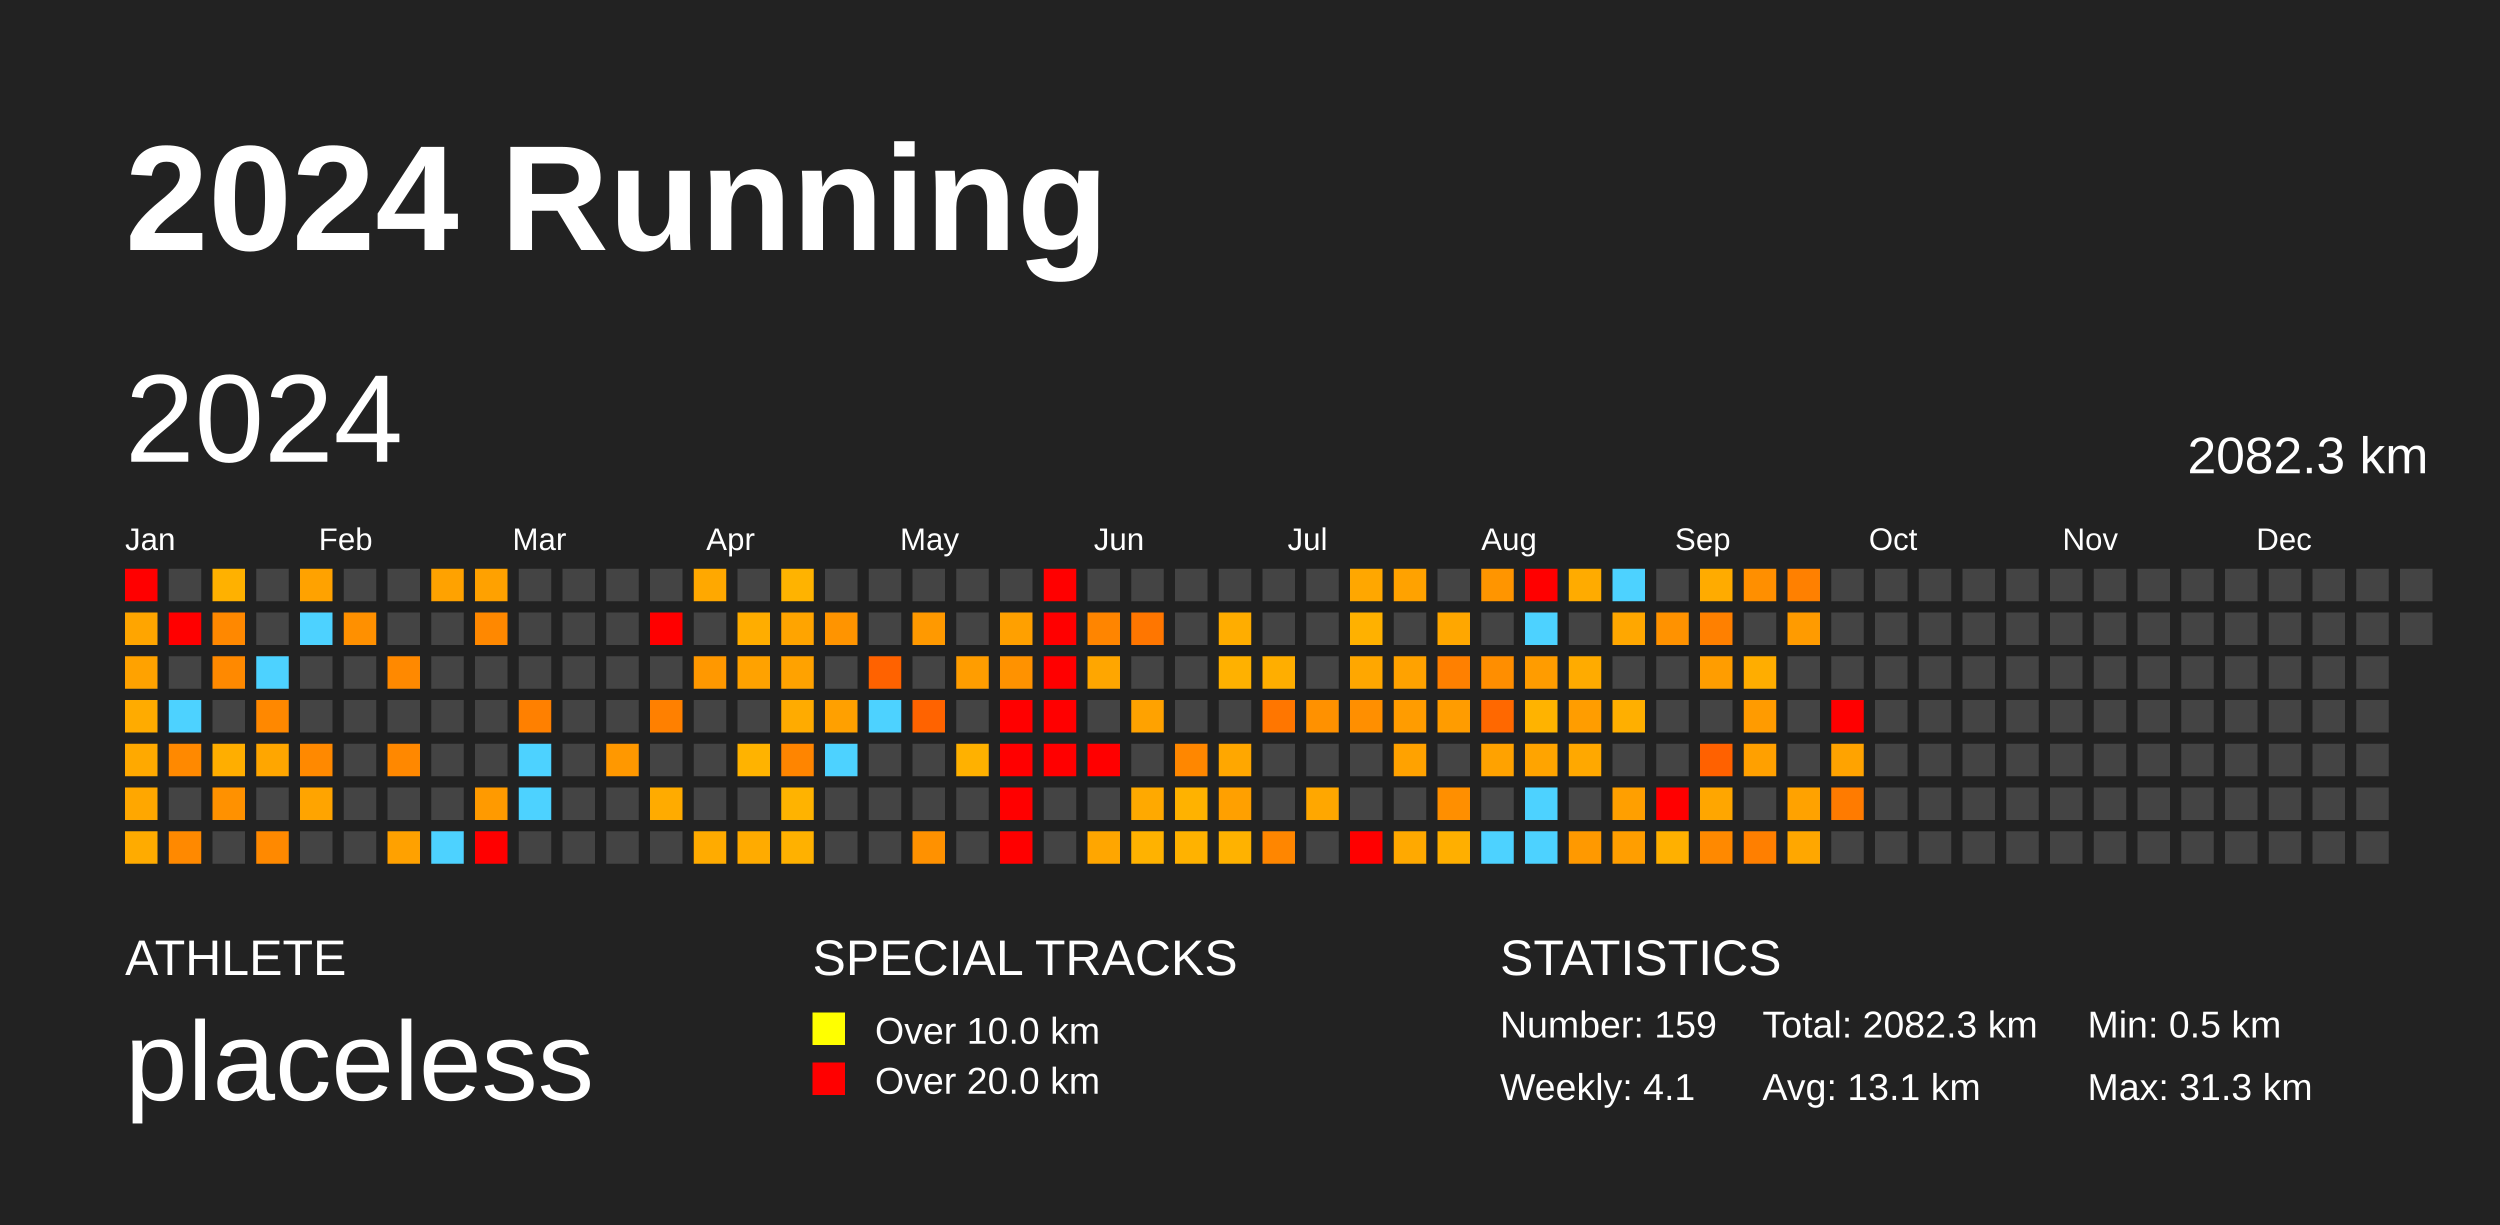
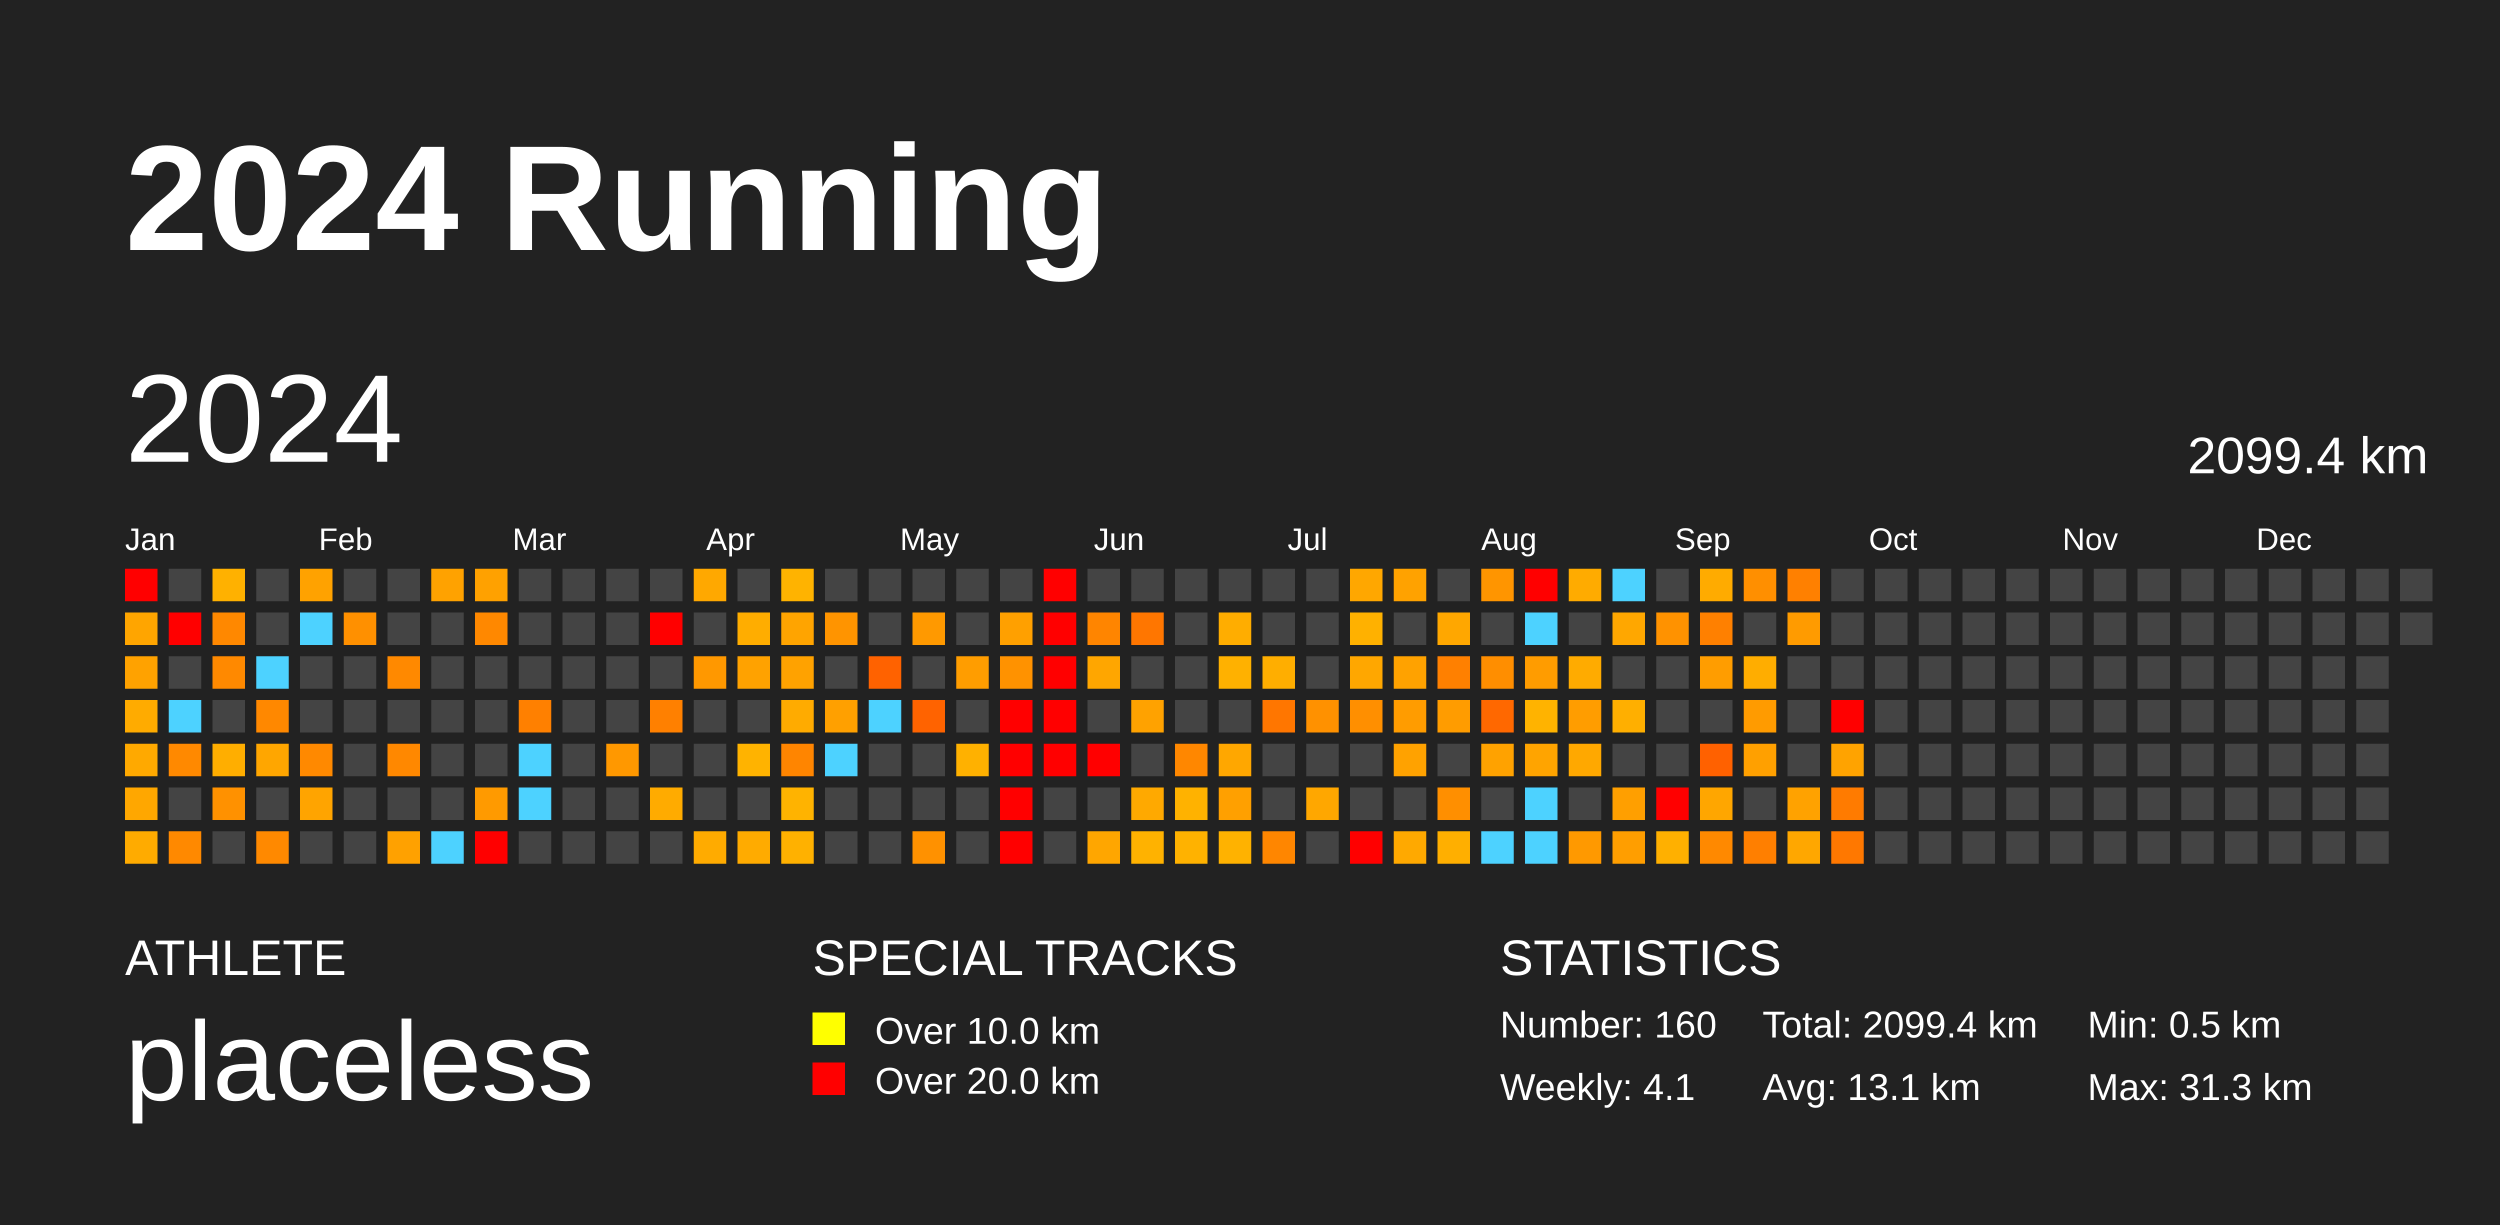
<svg xmlns="http://www.w3.org/2000/svg" baseProfile="full" height="98mm" version="1.1" viewBox="0,0,200,98" width="200mm">
  <defs />
  <rect fill="#222222" height="98" width="200" x="0" y="0" />
  <text fill="#FFFFFF" style="font-size:12px; font-family:Arial; font-weight:bold;" x="10" y="20">2024 Running</text>
  <text fill="#FFFFFF" style="font-size:4px; font-family:Arial" x="10" y="78">ATHLETE</text>
  <text fill="#FFFFFF" style="font-size:9px; font-family:Arial" x="10" y="88">placeless</text>
  <text fill="#FFFFFF" style="font-size:4px; font-family:Arial" x="65" y="78">SPECIAL TRACKS</text>
  <rect fill="yellow" height="2.6" width="2.6" x="65" y="81" />
  <text fill="#FFFFFF" style="font-size:3px; font-family:Arial" x="70" y="83.5">Over 10.0 km</text>
  <rect fill="red" height="2.6" width="2.6" x="65" y="85" />
  <text fill="#FFFFFF" style="font-size:3px; font-family:Arial" x="70" y="87.5">Over 20.0 km</text>
  <text fill="#FFFFFF" style="font-size:4px; font-family:Arial" x="120" y="78">STATISTICS</text>
-   <text fill="#FFFFFF" style="font-size:3px; font-family:Arial" x="120" y="83">Number: 159</text>
+   <text fill="#FFFFFF" style="font-size:3px; font-family:Arial" x="120" y="83">Number: 160</text>
  <text fill="#FFFFFF" style="font-size:3px; font-family:Arial" x="120" y="88">Weekly: 4.1</text>
-   <text fill="#FFFFFF" style="font-size:3px; font-family:Arial" x="141" y="83">Total: 2082.3 km</text>
+   <text fill="#FFFFFF" style="font-size:3px; font-family:Arial" x="141" y="83">Total: 2099.4 km</text>
  <text fill="#FFFFFF" style="font-size:3px; font-family:Arial" x="141" y="88">Avg: 13.1 km</text>
  <text fill="#FFFFFF" style="font-size:3px; font-family:Arial" x="167" y="83">Min: 0.5 km</text>
  <text fill="#FFFFFF" style="font-size:3px; font-family:Arial" x="167" y="88">Max: 31.3 km</text>
  <text dominant-baseline="hanging" fill="#FFFFFF" style="font-size:10.0px; font-family:Arial;" x="10" y="30">2024</text>
-   <text dominant-baseline="hanging" fill="#FFFFFF" style="font-size:4.125px; font-family:Arial;" x="175" y="35">2082.3 km</text>
+   <text dominant-baseline="hanging" fill="#FFFFFF" style="font-size:4.125px; font-family:Arial;" x="175" y="35">2099.4 km</text>
  <text fill="#FFFFFF" style="font-size:2.5px; font-family:Arial" x="10.0" y="44">Jan</text>
  <text fill="#FFFFFF" style="font-size:2.5px; font-family:Arial" x="25.5" y="44">Feb</text>
  <text fill="#FFFFFF" style="font-size:2.5px; font-family:Arial" x="41.0" y="44">Mar</text>
  <text fill="#FFFFFF" style="font-size:2.5px; font-family:Arial" x="56.5" y="44">Apr</text>
  <text fill="#FFFFFF" style="font-size:2.5px; font-family:Arial" x="72.0" y="44">May</text>
  <text fill="#FFFFFF" style="font-size:2.5px; font-family:Arial" x="87.5" y="44">Jun</text>
  <text fill="#FFFFFF" style="font-size:2.5px; font-family:Arial" x="103.0" y="44">Jul</text>
  <text fill="#FFFFFF" style="font-size:2.5px; font-family:Arial" x="118.5" y="44">Aug</text>
  <text fill="#FFFFFF" style="font-size:2.5px; font-family:Arial" x="134.0" y="44">Sep</text>
  <text fill="#FFFFFF" style="font-size:2.5px; font-family:Arial" x="149.5" y="44">Oct</text>
  <text fill="#FFFFFF" style="font-size:2.5px; font-family:Arial" x="165.0" y="44">Nov</text>
  <text fill="#FFFFFF" style="font-size:2.5px; font-family:Arial" x="180.5" y="44">Dec</text>
  <rect fill="red" height="2.6" width="2.6" x="10.0" y="45.5" />
  <rect fill="#ffa500" height="2.6" width="2.6" x="10.0" y="49.0" />
  <rect fill="#ffa200" height="2.6" width="2.6" x="10.0" y="52.5" />
  <rect fill="#ffab00" height="2.6" width="2.6" x="10.0" y="56.0" />
  <rect fill="#ffa900" height="2.6" width="2.6" x="10.0" y="59.5" />
  <rect fill="#ffa700" height="2.6" width="2.6" x="10.0" y="63.0" />
  <rect fill="#ffab00" height="2.6" width="2.6" x="10.0" y="66.5" />
  <rect fill="#444444" height="2.6" width="2.6" x="13.5" y="45.5" />
  <rect fill="red" height="2.6" width="2.6" x="13.5" y="49.0" />
  <rect fill="#444444" height="2.6" width="2.6" x="13.5" y="52.5" />
  <rect fill="#4dd2ff" height="2.6" width="2.6" x="13.5" y="56.0" />
  <rect fill="#ff8900" height="2.6" width="2.6" x="13.5" y="59.5" />
  <rect fill="#444444" height="2.6" width="2.6" x="13.5" y="63.0" />
  <rect fill="#ff8900" height="2.6" width="2.6" x="13.5" y="66.5" />
  <rect fill="#ffb100" height="2.6" width="2.6" x="17.0" y="45.5" />
  <rect fill="#ff8800" height="2.6" width="2.6" x="17.0" y="49.0" />
  <rect fill="#ff8900" height="2.6" width="2.6" x="17.0" y="52.5" />
  <rect fill="#444444" height="2.6" width="2.6" x="17.0" y="56.0" />
  <rect fill="#ffae00" height="2.6" width="2.6" x="17.0" y="59.5" />
  <rect fill="#ff9100" height="2.6" width="2.6" x="17.0" y="63.0" />
  <rect fill="#444444" height="2.6" width="2.6" x="17.0" y="66.5" />
  <rect fill="#444444" height="2.6" width="2.6" x="20.5" y="45.5" />
  <rect fill="#444444" height="2.6" width="2.6" x="20.5" y="49.0" />
  <rect fill="#4dd2ff" height="2.6" width="2.6" x="20.5" y="52.5" />
  <rect fill="#ff8800" height="2.6" width="2.6" x="20.5" y="56.0" />
  <rect fill="#ffa600" height="2.6" width="2.6" x="20.5" y="59.5" />
  <rect fill="#444444" height="2.6" width="2.6" x="20.5" y="63.0" />
  <rect fill="#ff8900" height="2.6" width="2.6" x="20.5" y="66.5" />
  <rect fill="#ffa200" height="2.6" width="2.6" x="24.0" y="45.5" />
  <rect fill="#4dd2ff" height="2.6" width="2.6" x="24.0" y="49.0" />
  <rect fill="#444444" height="2.6" width="2.6" x="24.0" y="52.5" />
  <rect fill="#444444" height="2.6" width="2.6" x="24.0" y="56.0" />
  <rect fill="#ff8900" height="2.6" width="2.6" x="24.0" y="59.5" />
  <rect fill="#ffa400" height="2.6" width="2.6" x="24.0" y="63.0" />
  <rect fill="#444444" height="2.6" width="2.6" x="24.0" y="66.5" />
  <rect fill="#444444" height="2.6" width="2.6" x="27.5" y="45.5" />
  <rect fill="#ff9000" height="2.6" width="2.6" x="27.5" y="49.0" />
  <rect fill="#444444" height="2.6" width="2.6" x="27.5" y="52.5" />
  <rect fill="#444444" height="2.6" width="2.6" x="27.5" y="56.0" />
  <rect fill="#444444" height="2.6" width="2.6" x="27.5" y="59.5" />
  <rect fill="#444444" height="2.6" width="2.6" x="27.5" y="63.0" />
  <rect fill="#444444" height="2.6" width="2.6" x="27.5" y="66.5" />
  <rect fill="#444444" height="2.6" width="2.6" x="31.0" y="45.5" />
  <rect fill="#444444" height="2.6" width="2.6" x="31.0" y="49.0" />
  <rect fill="#ff8900" height="2.6" width="2.6" x="31.0" y="52.5" />
  <rect fill="#444444" height="2.6" width="2.6" x="31.0" y="56.0" />
  <rect fill="#ff8800" height="2.6" width="2.6" x="31.0" y="59.5" />
  <rect fill="#444444" height="2.6" width="2.6" x="31.0" y="63.0" />
  <rect fill="#ffa100" height="2.6" width="2.6" x="31.0" y="66.5" />
  <rect fill="#ffa200" height="2.6" width="2.6" x="34.5" y="45.5" />
  <rect fill="#444444" height="2.6" width="2.6" x="34.5" y="49.0" />
  <rect fill="#444444" height="2.6" width="2.6" x="34.5" y="52.5" />
  <rect fill="#444444" height="2.6" width="2.6" x="34.5" y="56.0" />
  <rect fill="#444444" height="2.6" width="2.6" x="34.5" y="59.5" />
  <rect fill="#444444" height="2.6" width="2.6" x="34.5" y="63.0" />
  <rect fill="#4dd2ff" height="2.6" width="2.6" x="34.5" y="66.5" />
  <rect fill="#ffa100" height="2.6" width="2.6" x="38.0" y="45.5" />
  <rect fill="#ff8800" height="2.6" width="2.6" x="38.0" y="49.0" />
  <rect fill="#444444" height="2.6" width="2.6" x="38.0" y="52.5" />
  <rect fill="#444444" height="2.6" width="2.6" x="38.0" y="56.0" />
  <rect fill="#444444" height="2.6" width="2.6" x="38.0" y="59.5" />
  <rect fill="#ff9a00" height="2.6" width="2.6" x="38.0" y="63.0" />
  <rect fill="red" height="2.6" width="2.6" x="38.0" y="66.5" />
  <rect fill="#444444" height="2.6" width="2.6" x="41.5" y="45.5" />
  <rect fill="#444444" height="2.6" width="2.6" x="41.5" y="49.0" />
  <rect fill="#444444" height="2.6" width="2.6" x="41.5" y="52.5" />
  <rect fill="#ff8000" height="2.6" width="2.6" x="41.5" y="56.0" />
  <rect fill="#4dd2ff" height="2.6" width="2.6" x="41.5" y="59.5" />
  <rect fill="#4dd2ff" height="2.6" width="2.6" x="41.5" y="63.0" />
  <rect fill="#444444" height="2.6" width="2.6" x="41.5" y="66.5" />
  <rect fill="#444444" height="2.6" width="2.6" x="45.0" y="45.5" />
  <rect fill="#444444" height="2.6" width="2.6" x="45.0" y="49.0" />
  <rect fill="#444444" height="2.6" width="2.6" x="45.0" y="52.5" />
  <rect fill="#444444" height="2.6" width="2.6" x="45.0" y="56.0" />
  <rect fill="#444444" height="2.6" width="2.6" x="45.0" y="59.5" />
  <rect fill="#444444" height="2.6" width="2.6" x="45.0" y="63.0" />
  <rect fill="#444444" height="2.6" width="2.6" x="45.0" y="66.5" />
  <rect fill="#444444" height="2.6" width="2.6" x="48.5" y="45.5" />
  <rect fill="#444444" height="2.6" width="2.6" x="48.5" y="49.0" />
  <rect fill="#444444" height="2.6" width="2.6" x="48.5" y="52.5" />
  <rect fill="#444444" height="2.6" width="2.6" x="48.5" y="56.0" />
  <rect fill="#ff9800" height="2.6" width="2.6" x="48.5" y="59.5" />
  <rect fill="#444444" height="2.6" width="2.6" x="48.5" y="63.0" />
  <rect fill="#444444" height="2.6" width="2.6" x="48.5" y="66.5" />
  <rect fill="#444444" height="2.6" width="2.6" x="52.0" y="45.5" />
  <rect fill="red" height="2.6" width="2.6" x="52.0" y="49.0" />
  <rect fill="#444444" height="2.6" width="2.6" x="52.0" y="52.5" />
  <rect fill="#ff8000" height="2.6" width="2.6" x="52.0" y="56.0" />
  <rect fill="#444444" height="2.6" width="2.6" x="52.0" y="59.5" />
  <rect fill="#ffab00" height="2.6" width="2.6" x="52.0" y="63.0" />
  <rect fill="#444444" height="2.6" width="2.6" x="52.0" y="66.5" />
  <rect fill="#ffa800" height="2.6" width="2.6" x="55.5" y="45.5" />
  <rect fill="#444444" height="2.6" width="2.6" x="55.5" y="49.0" />
  <rect fill="#ff9800" height="2.6" width="2.6" x="55.5" y="52.5" />
  <rect fill="#444444" height="2.6" width="2.6" x="55.5" y="56.0" />
  <rect fill="#444444" height="2.6" width="2.6" x="55.5" y="59.5" />
  <rect fill="#444444" height="2.6" width="2.6" x="55.5" y="63.0" />
  <rect fill="#ffab00" height="2.6" width="2.6" x="55.5" y="66.5" />
  <rect fill="#444444" height="2.6" width="2.6" x="59.0" y="45.5" />
  <rect fill="#ffad00" height="2.6" width="2.6" x="59.0" y="49.0" />
  <rect fill="#ffa200" height="2.6" width="2.6" x="59.0" y="52.5" />
  <rect fill="#444444" height="2.6" width="2.6" x="59.0" y="56.0" />
  <rect fill="#ffb300" height="2.6" width="2.6" x="59.0" y="59.5" />
  <rect fill="#444444" height="2.6" width="2.6" x="59.0" y="63.0" />
  <rect fill="#ffab00" height="2.6" width="2.6" x="59.0" y="66.5" />
  <rect fill="#ffb300" height="2.6" width="2.6" x="62.5" y="45.5" />
  <rect fill="#ffa400" height="2.6" width="2.6" x="62.5" y="49.0" />
  <rect fill="#ffa200" height="2.6" width="2.6" x="62.5" y="52.5" />
  <rect fill="#ffab00" height="2.6" width="2.6" x="62.5" y="56.0" />
  <rect fill="#ff8500" height="2.6" width="2.6" x="62.5" y="59.5" />
  <rect fill="#ffb300" height="2.6" width="2.6" x="62.5" y="63.0" />
  <rect fill="#ffb100" height="2.6" width="2.6" x="62.5" y="66.5" />
  <rect fill="#444444" height="2.6" width="2.6" x="66.0" y="45.5" />
  <rect fill="#ff9400" height="2.6" width="2.6" x="66.0" y="49.0" />
  <rect fill="#444444" height="2.6" width="2.6" x="66.0" y="52.5" />
  <rect fill="#ffa000" height="2.6" width="2.6" x="66.0" y="56.0" />
  <rect fill="#4dd2ff" height="2.6" width="2.6" x="66.0" y="59.5" />
  <rect fill="#444444" height="2.6" width="2.6" x="66.0" y="63.0" />
  <rect fill="#444444" height="2.6" width="2.6" x="66.0" y="66.5" />
  <rect fill="#444444" height="2.6" width="2.6" x="69.5" y="45.5" />
  <rect fill="#444444" height="2.6" width="2.6" x="69.5" y="49.0" />
  <rect fill="#ff6200" height="2.6" width="2.6" x="69.5" y="52.5" />
  <rect fill="#4dd2ff" height="2.6" width="2.6" x="69.5" y="56.0" />
  <rect fill="#444444" height="2.6" width="2.6" x="69.5" y="59.5" />
  <rect fill="#444444" height="2.6" width="2.6" x="69.5" y="63.0" />
  <rect fill="#444444" height="2.6" width="2.6" x="69.5" y="66.5" />
  <rect fill="#444444" height="2.6" width="2.6" x="73.0" y="45.5" />
  <rect fill="#ff9900" height="2.6" width="2.6" x="73.0" y="49.0" />
  <rect fill="#444444" height="2.6" width="2.6" x="73.0" y="52.5" />
  <rect fill="#ff6300" height="2.6" width="2.6" x="73.0" y="56.0" />
  <rect fill="#444444" height="2.6" width="2.6" x="73.0" y="59.5" />
  <rect fill="#444444" height="2.6" width="2.6" x="73.0" y="63.0" />
  <rect fill="#ff9100" height="2.6" width="2.6" x="73.0" y="66.5" />
  <rect fill="#444444" height="2.6" width="2.6" x="76.5" y="45.5" />
  <rect fill="#444444" height="2.6" width="2.6" x="76.5" y="49.0" />
  <rect fill="#ff9d00" height="2.6" width="2.6" x="76.5" y="52.5" />
  <rect fill="#444444" height="2.6" width="2.6" x="76.5" y="56.0" />
  <rect fill="#ffb100" height="2.6" width="2.6" x="76.5" y="59.5" />
  <rect fill="#444444" height="2.6" width="2.6" x="76.5" y="63.0" />
  <rect fill="#444444" height="2.6" width="2.6" x="76.5" y="66.5" />
  <rect fill="#444444" height="2.6" width="2.6" x="80.0" y="45.5" />
  <rect fill="#ffa000" height="2.6" width="2.6" x="80.0" y="49.0" />
  <rect fill="#ff9200" height="2.6" width="2.6" x="80.0" y="52.5" />
  <rect fill="red" height="2.6" width="2.6" x="80.0" y="56.0" />
  <rect fill="red" height="2.6" width="2.6" x="80.0" y="59.5" />
  <rect fill="red" height="2.6" width="2.6" x="80.0" y="63.0" />
  <rect fill="red" height="2.6" width="2.6" x="80.0" y="66.5" />
  <rect fill="red" height="2.6" width="2.6" x="83.5" y="45.5" />
  <rect fill="red" height="2.6" width="2.6" x="83.5" y="49.0" />
  <rect fill="red" height="2.6" width="2.6" x="83.5" y="52.5" />
  <rect fill="red" height="2.6" width="2.6" x="83.5" y="56.0" />
  <rect fill="red" height="2.6" width="2.6" x="83.5" y="59.5" />
  <rect fill="#444444" height="2.6" width="2.6" x="83.5" y="63.0" />
  <rect fill="#444444" height="2.6" width="2.6" x="83.5" y="66.5" />
  <rect fill="#444444" height="2.6" width="2.6" x="87.0" y="45.5" />
  <rect fill="#ff8500" height="2.6" width="2.6" x="87.0" y="49.0" />
  <rect fill="#ffa600" height="2.6" width="2.6" x="87.0" y="52.5" />
  <rect fill="#444444" height="2.6" width="2.6" x="87.0" y="56.0" />
  <rect fill="red" height="2.6" width="2.6" x="87.0" y="59.5" />
  <rect fill="#444444" height="2.6" width="2.6" x="87.0" y="63.0" />
  <rect fill="#ffa600" height="2.6" width="2.6" x="87.0" y="66.5" />
  <rect fill="#444444" height="2.6" width="2.6" x="90.5" y="45.5" />
  <rect fill="#ff7600" height="2.6" width="2.6" x="90.5" y="49.0" />
  <rect fill="#444444" height="2.6" width="2.6" x="90.5" y="52.5" />
  <rect fill="#ffa200" height="2.6" width="2.6" x="90.5" y="56.0" />
  <rect fill="#444444" height="2.6" width="2.6" x="90.5" y="59.5" />
  <rect fill="#ffa900" height="2.6" width="2.6" x="90.5" y="63.0" />
  <rect fill="#ffb200" height="2.6" width="2.6" x="90.5" y="66.5" />
  <rect fill="#444444" height="2.6" width="2.6" x="94.0" y="45.5" />
  <rect fill="#444444" height="2.6" width="2.6" x="94.0" y="49.0" />
  <rect fill="#444444" height="2.6" width="2.6" x="94.0" y="52.5" />
  <rect fill="#444444" height="2.6" width="2.6" x="94.0" y="56.0" />
  <rect fill="#ff8700" height="2.6" width="2.6" x="94.0" y="59.5" />
  <rect fill="#ffb200" height="2.6" width="2.6" x="94.0" y="63.0" />
  <rect fill="#ffb200" height="2.6" width="2.6" x="94.0" y="66.5" />
  <rect fill="#444444" height="2.6" width="2.6" x="97.5" y="45.5" />
  <rect fill="#ffad00" height="2.6" width="2.6" x="97.5" y="49.0" />
  <rect fill="#ffb100" height="2.6" width="2.6" x="97.5" y="52.5" />
  <rect fill="#444444" height="2.6" width="2.6" x="97.5" y="56.0" />
  <rect fill="#ffa700" height="2.6" width="2.6" x="97.5" y="59.5" />
  <rect fill="#ffa000" height="2.6" width="2.6" x="97.5" y="63.0" />
  <rect fill="#ffb200" height="2.6" width="2.6" x="97.5" y="66.5" />
  <rect fill="#444444" height="2.6" width="2.6" x="101.0" y="45.5" />
  <rect fill="#444444" height="2.6" width="2.6" x="101.0" y="49.0" />
  <rect fill="#ffae00" height="2.6" width="2.6" x="101.0" y="52.5" />
  <rect fill="#ff7600" height="2.6" width="2.6" x="101.0" y="56.0" />
  <rect fill="#444444" height="2.6" width="2.6" x="101.0" y="59.5" />
  <rect fill="#444444" height="2.6" width="2.6" x="101.0" y="63.0" />
  <rect fill="#ff8600" height="2.6" width="2.6" x="101.0" y="66.5" />
  <rect fill="#444444" height="2.6" width="2.6" x="104.5" y="45.5" />
  <rect fill="#444444" height="2.6" width="2.6" x="104.5" y="49.0" />
  <rect fill="#444444" height="2.6" width="2.6" x="104.5" y="52.5" />
  <rect fill="#ff9100" height="2.6" width="2.6" x="104.5" y="56.0" />
  <rect fill="#444444" height="2.6" width="2.6" x="104.5" y="59.5" />
  <rect fill="#ffa700" height="2.6" width="2.6" x="104.5" y="63.0" />
  <rect fill="#444444" height="2.6" width="2.6" x="104.5" y="66.5" />
  <rect fill="#ffa700" height="2.6" width="2.6" x="108.0" y="45.5" />
  <rect fill="#ffb100" height="2.6" width="2.6" x="108.0" y="49.0" />
  <rect fill="#ffa700" height="2.6" width="2.6" x="108.0" y="52.5" />
  <rect fill="#ff8f00" height="2.6" width="2.6" x="108.0" y="56.0" />
  <rect fill="#444444" height="2.6" width="2.6" x="108.0" y="59.5" />
  <rect fill="#444444" height="2.6" width="2.6" x="108.0" y="63.0" />
  <rect fill="red" height="2.6" width="2.6" x="108.0" y="66.5" />
  <rect fill="#ffa200" height="2.6" width="2.6" x="111.5" y="45.5" />
  <rect fill="#444444" height="2.6" width="2.6" x="111.5" y="49.0" />
  <rect fill="#ffa200" height="2.6" width="2.6" x="111.5" y="52.5" />
  <rect fill="#ff9c00" height="2.6" width="2.6" x="111.5" y="56.0" />
  <rect fill="#ffa200" height="2.6" width="2.6" x="111.5" y="59.5" />
  <rect fill="#444444" height="2.6" width="2.6" x="111.5" y="63.0" />
  <rect fill="#ffa900" height="2.6" width="2.6" x="111.5" y="66.5" />
  <rect fill="#444444" height="2.6" width="2.6" x="115.0" y="45.5" />
  <rect fill="#ffa700" height="2.6" width="2.6" x="115.0" y="49.0" />
  <rect fill="#ff8000" height="2.6" width="2.6" x="115.0" y="52.5" />
  <rect fill="#ff9c00" height="2.6" width="2.6" x="115.0" y="56.0" />
  <rect fill="#444444" height="2.6" width="2.6" x="115.0" y="59.5" />
  <rect fill="#ff8f00" height="2.6" width="2.6" x="115.0" y="63.0" />
  <rect fill="#ffaf00" height="2.6" width="2.6" x="115.0" y="66.5" />
  <rect fill="#ff9500" height="2.6" width="2.6" x="118.5" y="45.5" />
  <rect fill="#444444" height="2.6" width="2.6" x="118.5" y="49.0" />
  <rect fill="#ff8e00" height="2.6" width="2.6" x="118.5" y="52.5" />
  <rect fill="#ff6800" height="2.6" width="2.6" x="118.5" y="56.0" />
  <rect fill="#ffa200" height="2.6" width="2.6" x="118.5" y="59.5" />
  <rect fill="#444444" height="2.6" width="2.6" x="118.5" y="63.0" />
  <rect fill="#4dd2ff" height="2.6" width="2.6" x="118.5" y="66.5" />
  <rect fill="red" height="2.6" width="2.6" x="122.0" y="45.5" />
  <rect fill="#4dd2ff" height="2.6" width="2.6" x="122.0" y="49.0" />
  <rect fill="#ff9c00" height="2.6" width="2.6" x="122.0" y="52.5" />
  <rect fill="#ffb300" height="2.6" width="2.6" x="122.0" y="56.0" />
  <rect fill="#ffa400" height="2.6" width="2.6" x="122.0" y="59.5" />
  <rect fill="#4dd2ff" height="2.6" width="2.6" x="122.0" y="63.0" />
  <rect fill="#4dd2ff" height="2.6" width="2.6" x="122.0" y="66.5" />
  <rect fill="#ffab00" height="2.6" width="2.6" x="125.5" y="45.5" />
  <rect fill="#444444" height="2.6" width="2.6" x="125.5" y="49.0" />
  <rect fill="#ffab00" height="2.6" width="2.6" x="125.5" y="52.5" />
  <rect fill="#ff9d00" height="2.6" width="2.6" x="125.5" y="56.0" />
  <rect fill="#ffa800" height="2.6" width="2.6" x="125.5" y="59.5" />
  <rect fill="#444444" height="2.6" width="2.6" x="125.5" y="63.0" />
  <rect fill="#ff9900" height="2.6" width="2.6" x="125.5" y="66.5" />
  <rect fill="#4dd2ff" height="2.6" width="2.6" x="129.0" y="45.5" />
  <rect fill="#ffa700" height="2.6" width="2.6" x="129.0" y="49.0" />
  <rect fill="#444444" height="2.6" width="2.6" x="129.0" y="52.5" />
  <rect fill="#ffaf00" height="2.6" width="2.6" x="129.0" y="56.0" />
  <rect fill="#444444" height="2.6" width="2.6" x="129.0" y="59.5" />
  <rect fill="#ff9f00" height="2.6" width="2.6" x="129.0" y="63.0" />
  <rect fill="#ff9e00" height="2.6" width="2.6" x="129.0" y="66.5" />
  <rect fill="#444444" height="2.6" width="2.6" x="132.5" y="45.5" />
  <rect fill="#ff9200" height="2.6" width="2.6" x="132.5" y="49.0" />
  <rect fill="#444444" height="2.6" width="2.6" x="132.5" y="52.5" />
  <rect fill="#444444" height="2.6" width="2.6" x="132.5" y="56.0" />
  <rect fill="#444444" height="2.6" width="2.6" x="132.5" y="59.5" />
  <rect fill="red" height="2.6" width="2.6" x="132.5" y="63.0" />
  <rect fill="#ffb000" height="2.6" width="2.6" x="132.5" y="66.5" />
  <rect fill="#ffab00" height="2.6" width="2.6" x="136.0" y="45.5" />
  <rect fill="#ff8000" height="2.6" width="2.6" x="136.0" y="49.0" />
  <rect fill="#ff9d00" height="2.6" width="2.6" x="136.0" y="52.5" />
  <rect fill="#444444" height="2.6" width="2.6" x="136.0" y="56.0" />
  <rect fill="#ff6100" height="2.6" width="2.6" x="136.0" y="59.5" />
  <rect fill="#ffa600" height="2.6" width="2.6" x="136.0" y="63.0" />
  <rect fill="#ff8900" height="2.6" width="2.6" x="136.0" y="66.5" />
  <rect fill="#ff8f00" height="2.6" width="2.6" x="139.5" y="45.5" />
  <rect fill="#444444" height="2.6" width="2.6" x="139.5" y="49.0" />
  <rect fill="#ffad00" height="2.6" width="2.6" x="139.5" y="52.5" />
  <rect fill="#ff9b00" height="2.6" width="2.6" x="139.5" y="56.0" />
  <rect fill="#ffa000" height="2.6" width="2.6" x="139.5" y="59.5" />
  <rect fill="#444444" height="2.6" width="2.6" x="139.5" y="63.0" />
  <rect fill="#ff7f00" height="2.6" width="2.6" x="139.5" y="66.5" />
  <rect fill="#ff8000" height="2.6" width="2.6" x="143.0" y="45.5" />
  <rect fill="#ff9b00" height="2.6" width="2.6" x="143.0" y="49.0" />
  <rect fill="#444444" height="2.6" width="2.6" x="143.0" y="52.5" />
  <rect fill="#444444" height="2.6" width="2.6" x="143.0" y="56.0" />
  <rect fill="#444444" height="2.6" width="2.6" x="143.0" y="59.5" />
  <rect fill="#ffa200" height="2.6" width="2.6" x="143.0" y="63.0" />
  <rect fill="#ffa700" height="2.6" width="2.6" x="143.0" y="66.5" />
  <rect fill="#444444" height="2.6" width="2.6" x="146.5" y="45.5" />
  <rect fill="#444444" height="2.6" width="2.6" x="146.5" y="49.0" />
  <rect fill="#444444" height="2.6" width="2.6" x="146.5" y="52.5" />
  <rect fill="red" height="2.6" width="2.6" x="146.5" y="56.0" />
  <rect fill="#ffa300" height="2.6" width="2.6" x="146.5" y="59.5" />
  <rect fill="#ff7b00" height="2.6" width="2.6" x="146.5" y="63.0" />
-   <rect fill="#444444" height="2.6" width="2.6" x="146.5" y="66.5" />
+   <rect fill="#ff7800" height="2.6" width="2.6" x="146.5" y="66.5" />
  <rect fill="#444444" height="2.6" width="2.6" x="150.0" y="45.5" />
  <rect fill="#444444" height="2.6" width="2.6" x="150.0" y="49.0" />
  <rect fill="#444444" height="2.6" width="2.6" x="150.0" y="52.5" />
  <rect fill="#444444" height="2.6" width="2.6" x="150.0" y="56.0" />
  <rect fill="#444444" height="2.6" width="2.6" x="150.0" y="59.5" />
  <rect fill="#444444" height="2.6" width="2.6" x="150.0" y="63.0" />
  <rect fill="#444444" height="2.6" width="2.6" x="150.0" y="66.5" />
  <rect fill="#444444" height="2.6" width="2.6" x="153.5" y="45.5" />
  <rect fill="#444444" height="2.6" width="2.6" x="153.5" y="49.0" />
  <rect fill="#444444" height="2.6" width="2.6" x="153.5" y="52.5" />
  <rect fill="#444444" height="2.6" width="2.6" x="153.5" y="56.0" />
  <rect fill="#444444" height="2.6" width="2.6" x="153.5" y="59.5" />
  <rect fill="#444444" height="2.6" width="2.6" x="153.5" y="63.0" />
  <rect fill="#444444" height="2.6" width="2.6" x="153.5" y="66.5" />
  <rect fill="#444444" height="2.6" width="2.6" x="157.0" y="45.5" />
  <rect fill="#444444" height="2.6" width="2.6" x="157.0" y="49.0" />
  <rect fill="#444444" height="2.6" width="2.6" x="157.0" y="52.5" />
  <rect fill="#444444" height="2.6" width="2.6" x="157.0" y="56.0" />
  <rect fill="#444444" height="2.6" width="2.6" x="157.0" y="59.5" />
  <rect fill="#444444" height="2.6" width="2.6" x="157.0" y="63.0" />
  <rect fill="#444444" height="2.6" width="2.6" x="157.0" y="66.5" />
  <rect fill="#444444" height="2.6" width="2.6" x="160.5" y="45.5" />
  <rect fill="#444444" height="2.6" width="2.6" x="160.5" y="49.0" />
  <rect fill="#444444" height="2.6" width="2.6" x="160.5" y="52.5" />
  <rect fill="#444444" height="2.6" width="2.6" x="160.5" y="56.0" />
  <rect fill="#444444" height="2.6" width="2.6" x="160.5" y="59.5" />
  <rect fill="#444444" height="2.6" width="2.6" x="160.5" y="63.0" />
  <rect fill="#444444" height="2.6" width="2.6" x="160.5" y="66.5" />
  <rect fill="#444444" height="2.6" width="2.6" x="164.0" y="45.5" />
  <rect fill="#444444" height="2.6" width="2.6" x="164.0" y="49.0" />
  <rect fill="#444444" height="2.6" width="2.6" x="164.0" y="52.5" />
  <rect fill="#444444" height="2.6" width="2.6" x="164.0" y="56.0" />
  <rect fill="#444444" height="2.6" width="2.6" x="164.0" y="59.5" />
  <rect fill="#444444" height="2.6" width="2.6" x="164.0" y="63.0" />
  <rect fill="#444444" height="2.6" width="2.6" x="164.0" y="66.5" />
  <rect fill="#444444" height="2.6" width="2.6" x="167.5" y="45.5" />
  <rect fill="#444444" height="2.6" width="2.6" x="167.5" y="49.0" />
  <rect fill="#444444" height="2.6" width="2.6" x="167.5" y="52.5" />
  <rect fill="#444444" height="2.6" width="2.6" x="167.5" y="56.0" />
  <rect fill="#444444" height="2.6" width="2.6" x="167.5" y="59.5" />
  <rect fill="#444444" height="2.6" width="2.6" x="167.5" y="63.0" />
  <rect fill="#444444" height="2.6" width="2.6" x="167.5" y="66.5" />
  <rect fill="#444444" height="2.6" width="2.6" x="171.0" y="45.5" />
  <rect fill="#444444" height="2.6" width="2.6" x="171.0" y="49.0" />
  <rect fill="#444444" height="2.6" width="2.6" x="171.0" y="52.5" />
  <rect fill="#444444" height="2.6" width="2.6" x="171.0" y="56.0" />
  <rect fill="#444444" height="2.6" width="2.6" x="171.0" y="59.5" />
  <rect fill="#444444" height="2.6" width="2.6" x="171.0" y="63.0" />
  <rect fill="#444444" height="2.6" width="2.6" x="171.0" y="66.5" />
  <rect fill="#444444" height="2.6" width="2.6" x="174.5" y="45.5" />
  <rect fill="#444444" height="2.6" width="2.6" x="174.5" y="49.0" />
  <rect fill="#444444" height="2.6" width="2.6" x="174.5" y="52.5" />
  <rect fill="#444444" height="2.6" width="2.6" x="174.5" y="56.0" />
  <rect fill="#444444" height="2.6" width="2.6" x="174.5" y="59.5" />
  <rect fill="#444444" height="2.6" width="2.6" x="174.5" y="63.0" />
  <rect fill="#444444" height="2.6" width="2.6" x="174.5" y="66.5" />
  <rect fill="#444444" height="2.6" width="2.6" x="178.0" y="45.5" />
  <rect fill="#444444" height="2.6" width="2.6" x="178.0" y="49.0" />
  <rect fill="#444444" height="2.6" width="2.6" x="178.0" y="52.5" />
  <rect fill="#444444" height="2.6" width="2.6" x="178.0" y="56.0" />
  <rect fill="#444444" height="2.6" width="2.6" x="178.0" y="59.5" />
  <rect fill="#444444" height="2.6" width="2.6" x="178.0" y="63.0" />
  <rect fill="#444444" height="2.6" width="2.6" x="178.0" y="66.5" />
  <rect fill="#444444" height="2.6" width="2.6" x="181.5" y="45.5" />
  <rect fill="#444444" height="2.6" width="2.6" x="181.5" y="49.0" />
  <rect fill="#444444" height="2.6" width="2.6" x="181.5" y="52.5" />
  <rect fill="#444444" height="2.6" width="2.6" x="181.5" y="56.0" />
  <rect fill="#444444" height="2.6" width="2.6" x="181.5" y="59.5" />
  <rect fill="#444444" height="2.6" width="2.6" x="181.5" y="63.0" />
  <rect fill="#444444" height="2.6" width="2.6" x="181.5" y="66.5" />
  <rect fill="#444444" height="2.6" width="2.6" x="185.0" y="45.5" />
  <rect fill="#444444" height="2.6" width="2.6" x="185.0" y="49.0" />
  <rect fill="#444444" height="2.6" width="2.6" x="185.0" y="52.5" />
  <rect fill="#444444" height="2.6" width="2.6" x="185.0" y="56.0" />
  <rect fill="#444444" height="2.6" width="2.6" x="185.0" y="59.5" />
  <rect fill="#444444" height="2.6" width="2.6" x="185.0" y="63.0" />
  <rect fill="#444444" height="2.6" width="2.6" x="185.0" y="66.5" />
  <rect fill="#444444" height="2.6" width="2.6" x="188.5" y="45.5" />
  <rect fill="#444444" height="2.6" width="2.6" x="188.5" y="49.0" />
  <rect fill="#444444" height="2.6" width="2.6" x="188.5" y="52.5" />
  <rect fill="#444444" height="2.6" width="2.6" x="188.5" y="56.0" />
  <rect fill="#444444" height="2.6" width="2.6" x="188.5" y="59.5" />
  <rect fill="#444444" height="2.6" width="2.6" x="188.5" y="63.0" />
  <rect fill="#444444" height="2.6" width="2.6" x="188.5" y="66.5" />
  <rect fill="#444444" height="2.6" width="2.6" x="192.0" y="45.5" />
  <rect fill="#444444" height="2.6" width="2.6" x="192.0" y="49.0" />
</svg>
